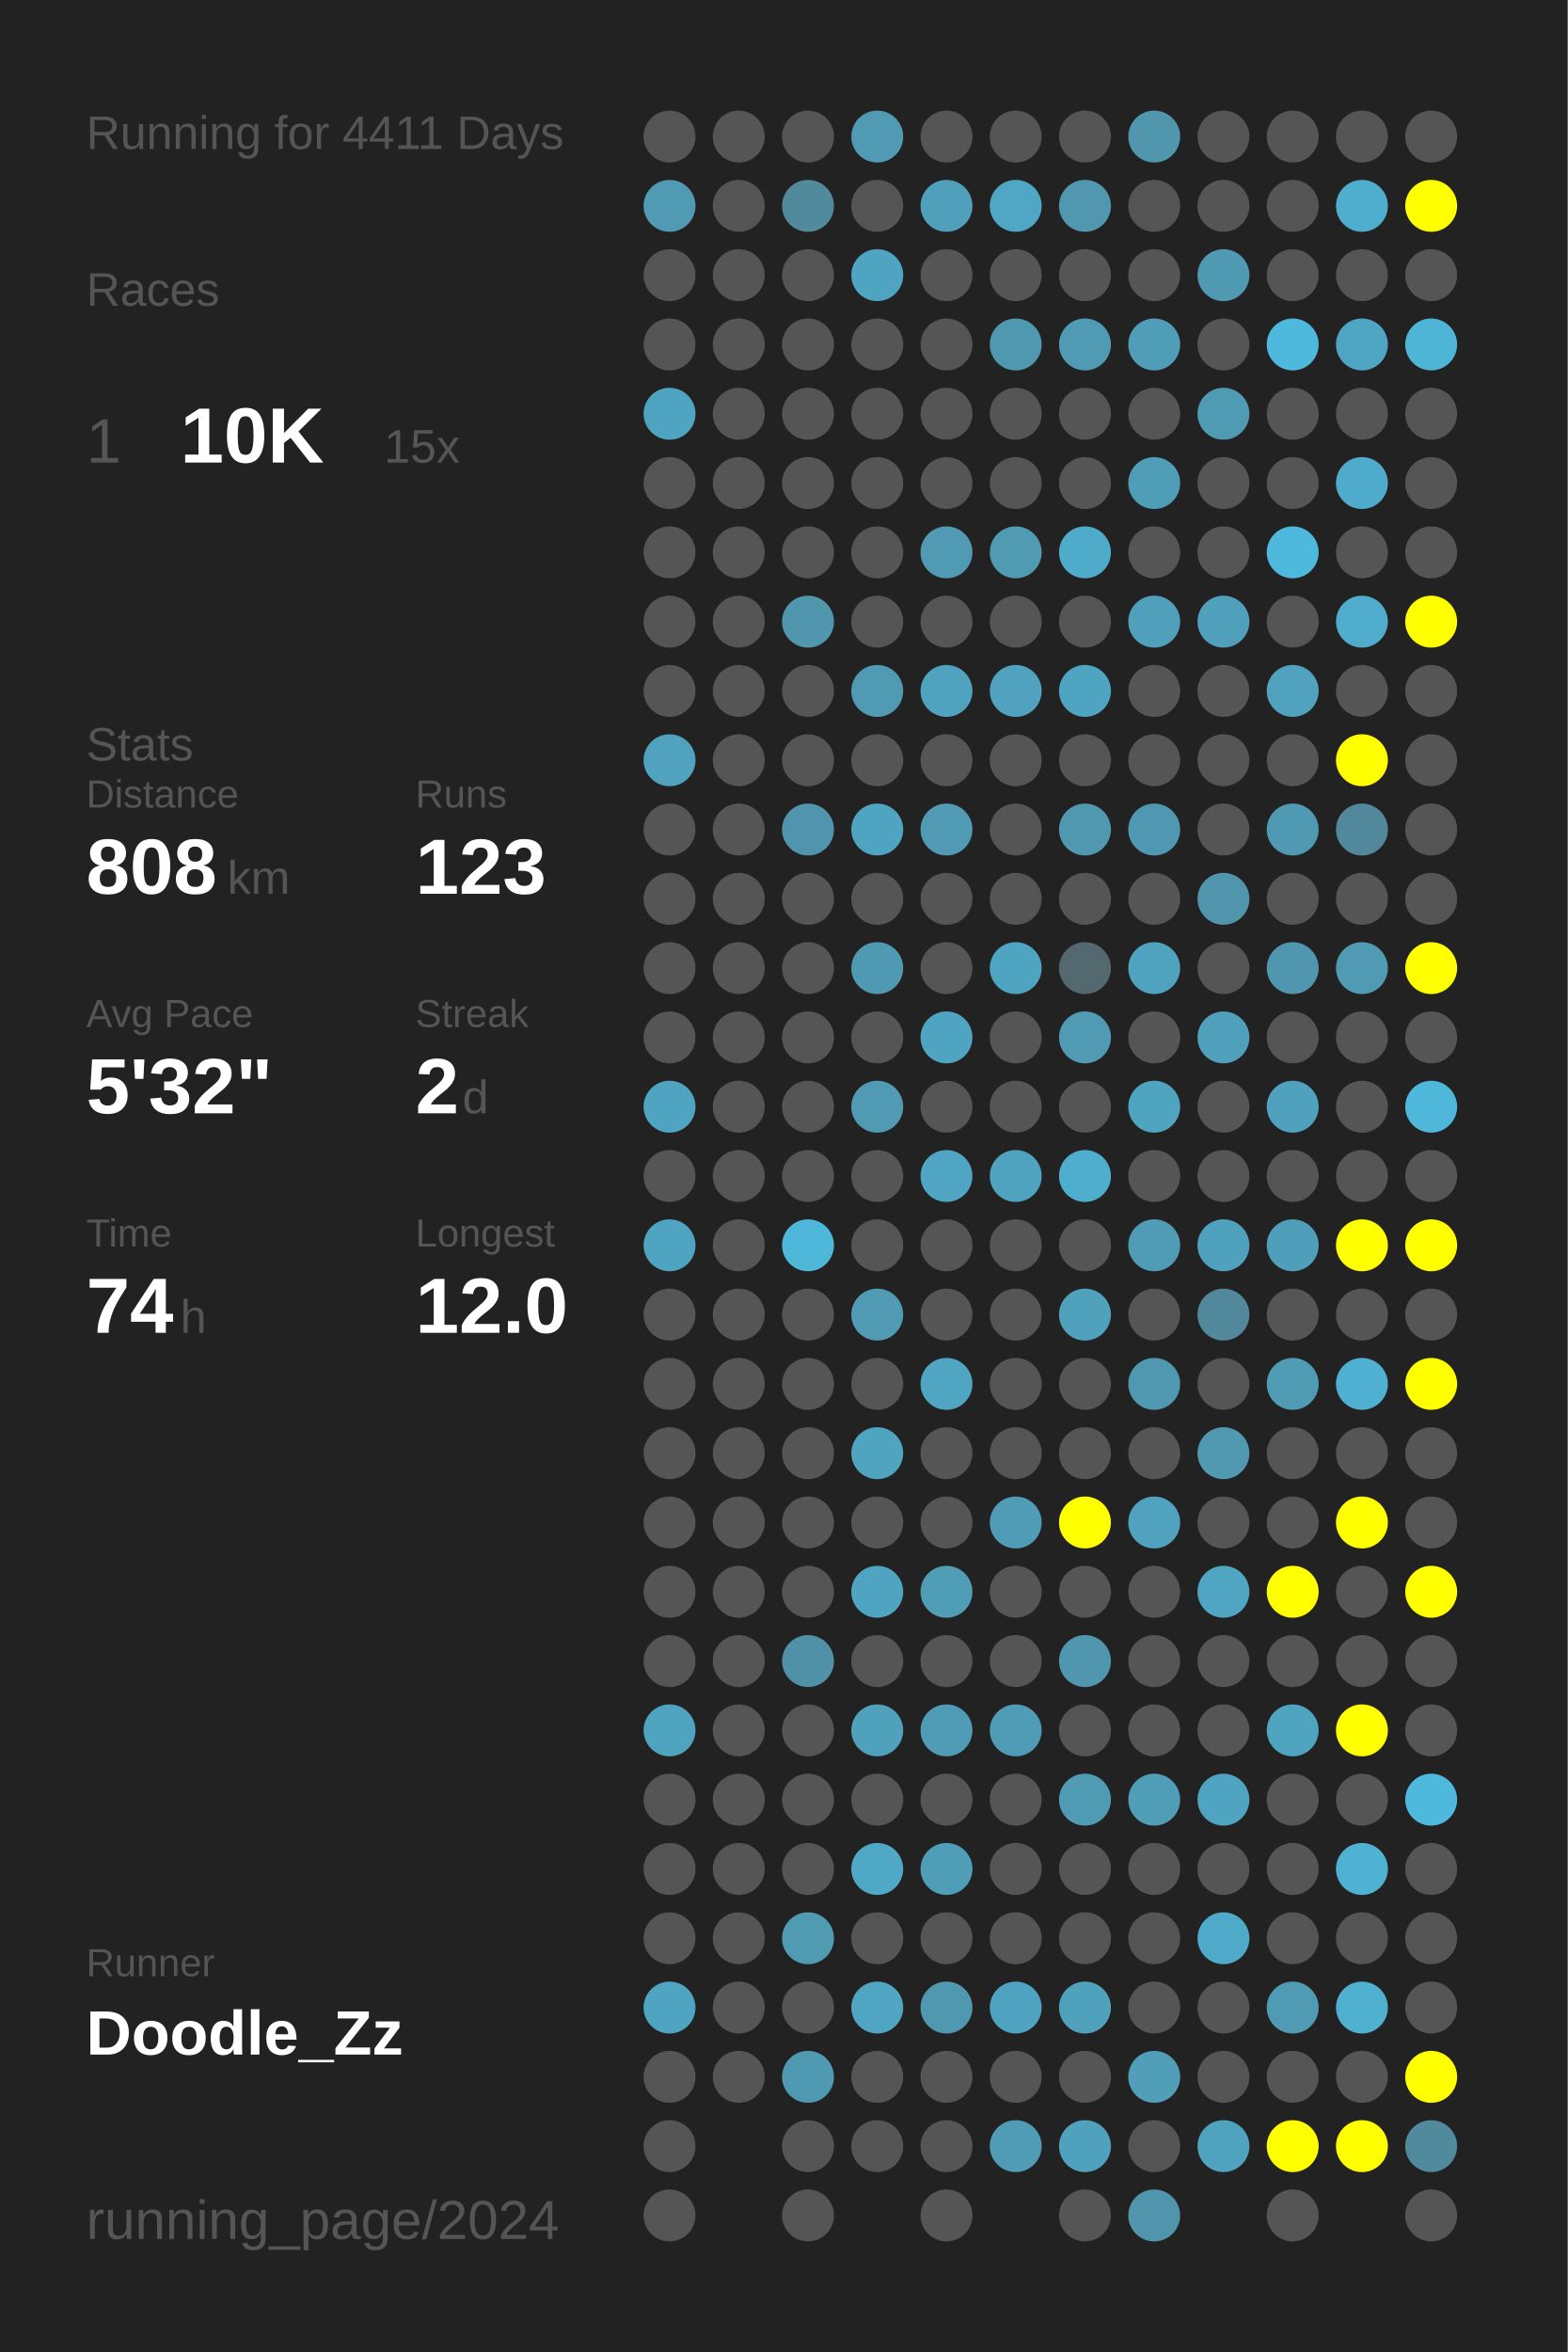
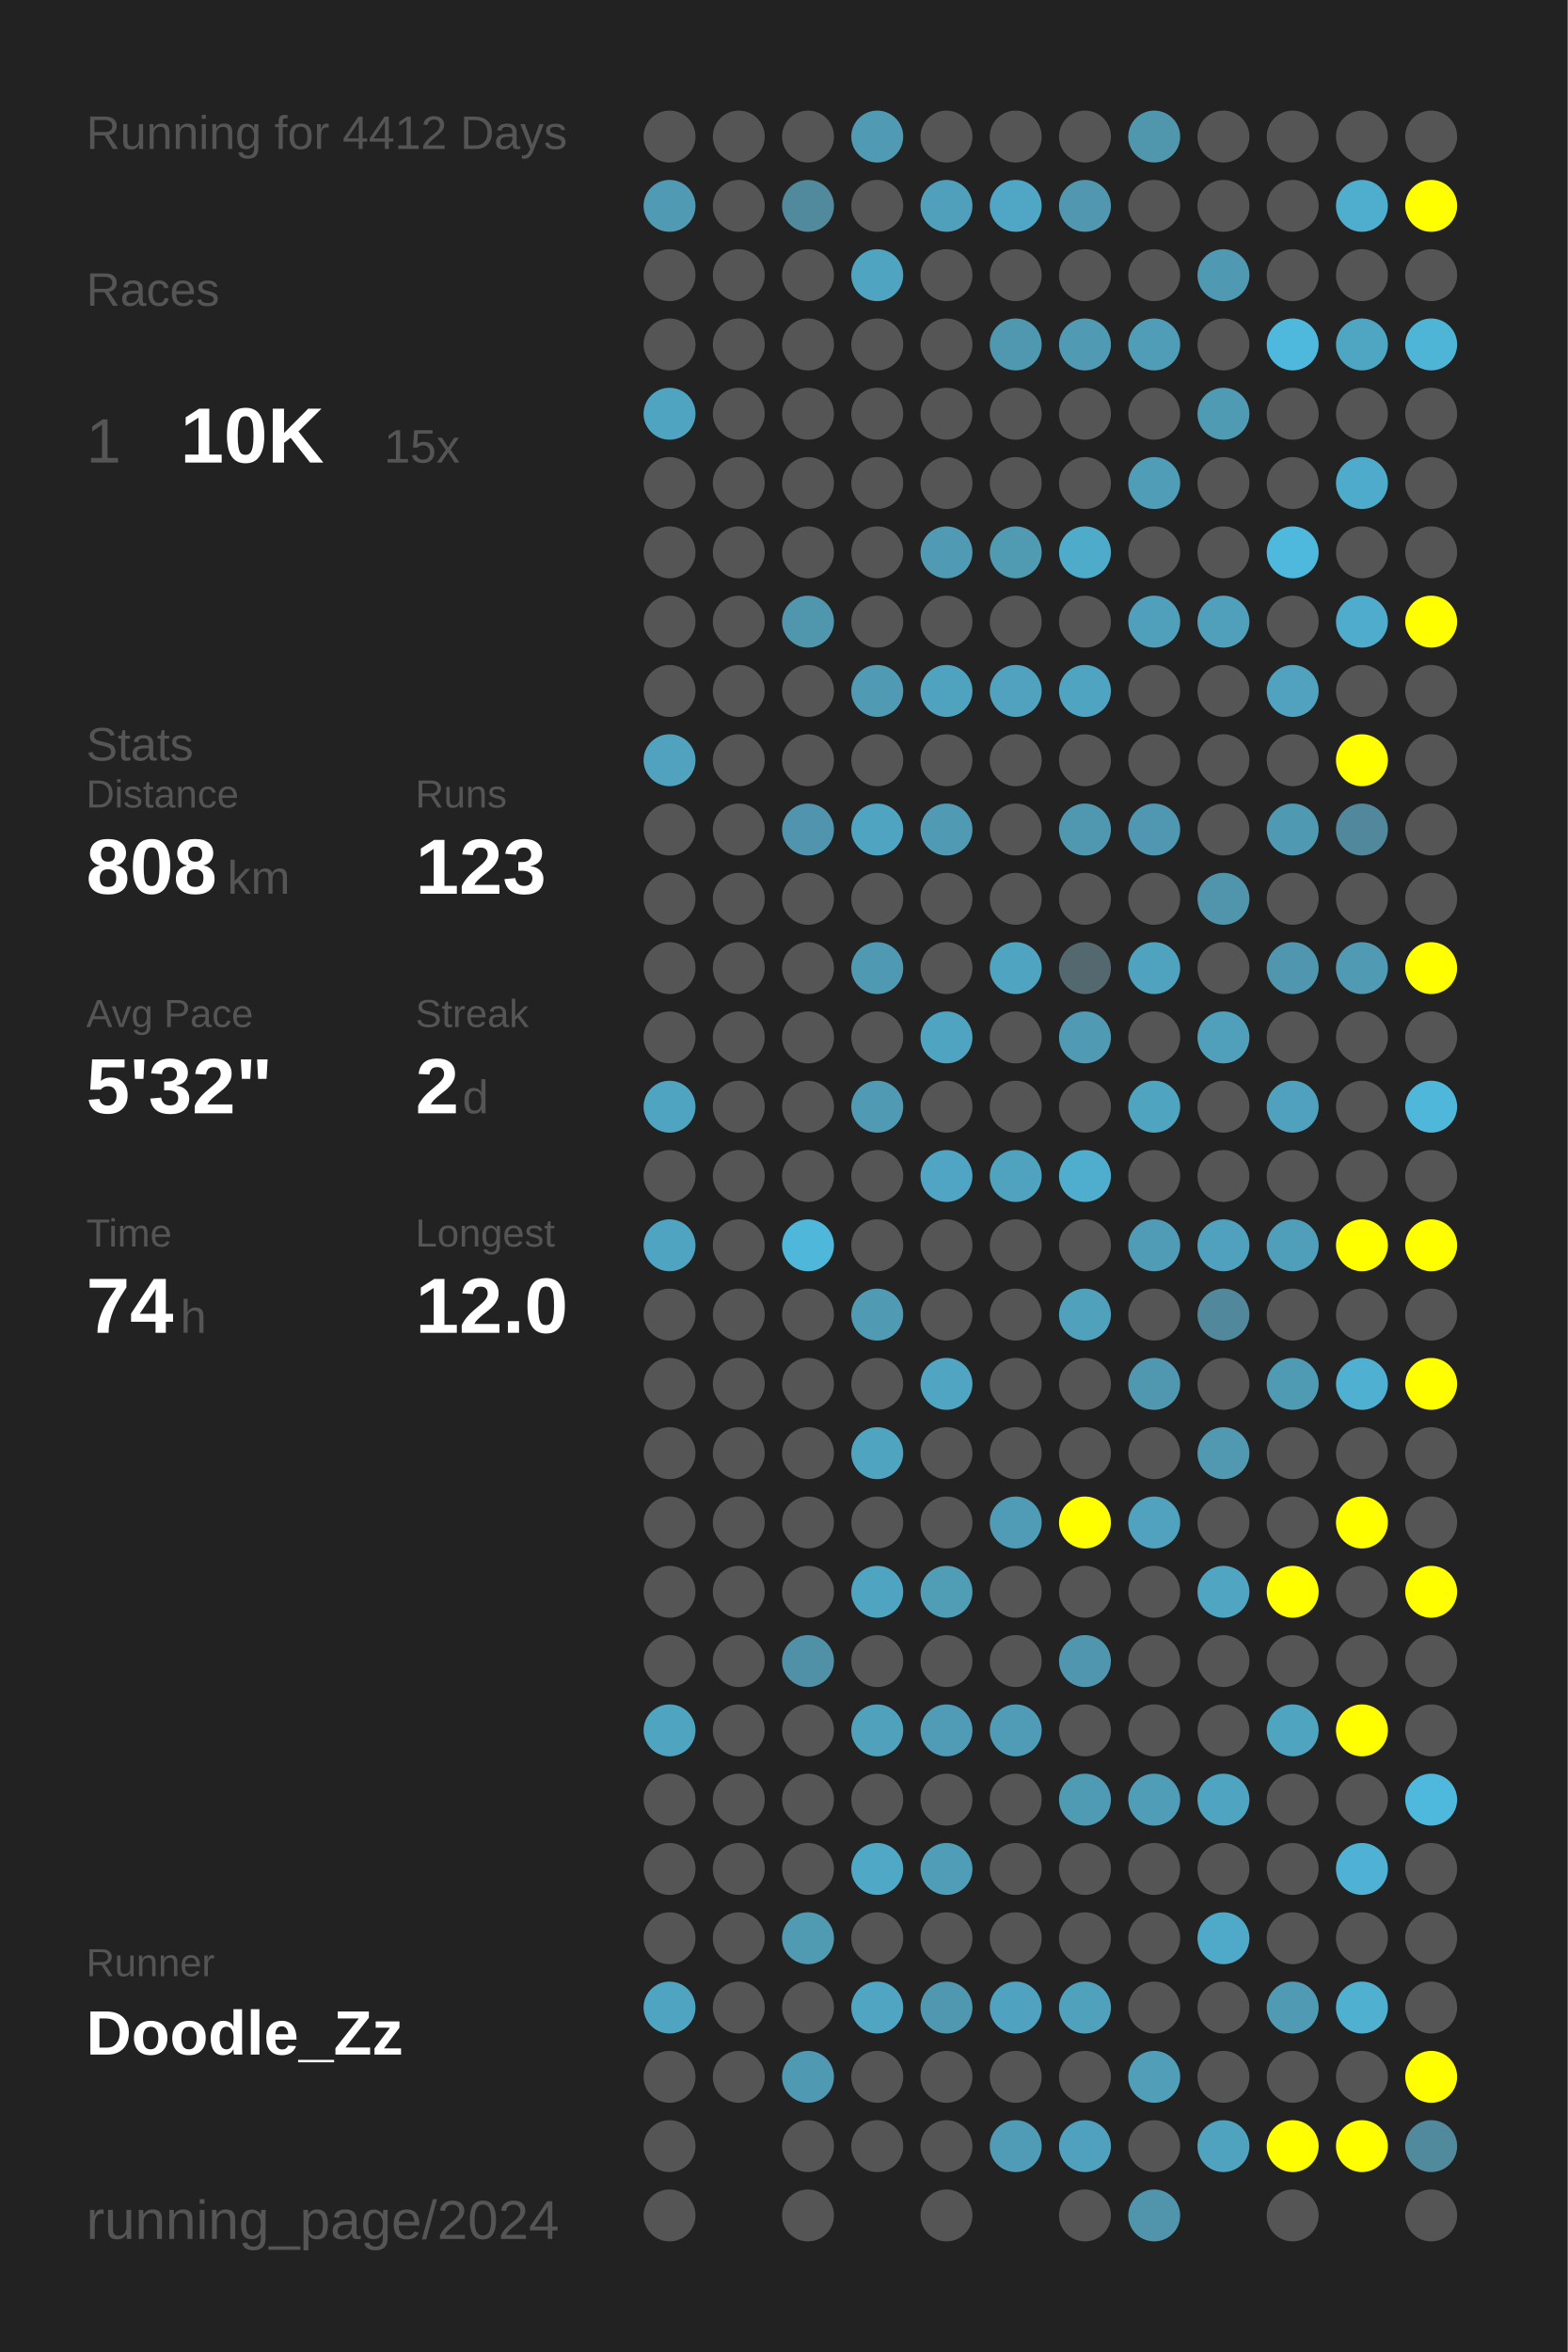
<svg xmlns="http://www.w3.org/2000/svg" baseProfile="full" height="300mm" version="1.1" viewBox="0,0,200,300" width="200mm">
  <defs />
  <rect fill="#222222" height="300" width="200" x="0" y="0" />
-   <text fill="#555555" style="font-size:6px; font-family:Arial;" x="11" y="19">Running for 4411 Days</text>
+   <text fill="#555555" style="font-size:6px; font-family:Arial;" x="11" y="19">Running for 4412 Days</text>
  <text fill="#555555" style="font-size:6px; font-family:Arial;" x="11" y="39">Races</text>
  <text fill="#555555" style="font-size:8px; font-family:Arial;" x="11" y="59">1</text>
  <text fill="#FFFFFF" style="font-size:10px; font-family:Arial; font-weight:bold;" x="23" y="59">10K</text>
  <text fill="#555555" style="font-size:6px; font-family:Arial;" x="49" y="59">15x</text>
  <text fill="#555555" style="font-size:6px; font-family:Arial;" x="11" y="97">Stats</text>
  <text fill="#555555" style="font-size:5px; font-family:Arial;" x="11" y="103">Distance</text>
  <text fill="#FFFFFF" style="font-size:10px; font-family:Arial; font-weight:bold;" x="11" y="114">808</text>
  <text fill="#555555" style="font-size:6px; font-family:Arial;" x="29" y="114">km</text>
  <text fill="#555555" style="font-size:5px; font-family:Arial;" x="53" y="103">Runs</text>
  <text fill="#FFFFFF" style="font-size:10px; font-family:Arial; font-weight:bold;" x="53" y="114">123</text>
  <text fill="#555555" style="font-size:5px; font-family:Arial;" x="11" y="131">Avg Pace</text>
  <text fill="#FFFFFF" style="font-size:10px; font-family:Arial; font-weight:bold;" x="11" y="142">5'32"</text>
  <text fill="#555555" style="font-size:5px; font-family:Arial;" x="53" y="131">Streak</text>
  <text fill="#FFFFFF" style="font-size:10px; font-family:Arial; font-weight:bold;" x="53" y="142">2</text>
  <text fill="#555555" style="font-size:6px; font-family:Arial;" x="59" y="142">d</text>
  <text fill="#555555" style="font-size:5px; font-family:Arial;" x="11" y="159">Time</text>
  <text fill="#FFFFFF" style="font-size:10px; font-family:Arial; font-weight:bold;" x="11" y="170">74</text>
  <text fill="#555555" style="font-size:6px; font-family:Arial;" x="23" y="170">h</text>
  <text fill="#555555" style="font-size:5px; font-family:Arial;" x="53" y="159">Longest</text>
  <text fill="#FFFFFF" style="font-size:10px; font-family:Arial; font-weight:bold;" x="53" y="170">12.0</text>
  <text fill="#555555" style="font-size:5px; font-family:Arial;" x="11" y="252.065">Runner</text>
  <text fill="#FFFFFF" style="font-size:8px; font-family:Arial; font-weight:bold;" x="11" y="262.065">Doodle_Zz</text>
  <text fill="#555555" style="font-size:7px; font-family:Arial;" x="11" y="285.581">running_page/2024</text>
  <circle cx="85.417" cy="17.419" fill="#555555" r="3.312" />
  <circle cx="85.417" cy="26.258" fill="#509ab3" r="3.312" />
  <circle cx="85.417" cy="35.097" fill="#555555" r="3.312" />
  <circle cx="85.417" cy="43.935" fill="#555555" r="3.312" />
  <circle cx="85.417" cy="52.774" fill="#4fa4c1" r="3.312" />
  <circle cx="85.417" cy="61.613" fill="#555555" r="3.312" />
  <circle cx="85.417" cy="70.452" fill="#555555" r="3.312" />
  <circle cx="85.417" cy="79.29" fill="#555555" r="3.312" />
  <circle cx="85.417" cy="88.129" fill="#555555" r="3.312" />
  <circle cx="85.417" cy="96.968" fill="#50a2be" r="3.312" />
  <circle cx="85.417" cy="105.806" fill="#555555" r="3.312" />
  <circle cx="85.417" cy="114.645" fill="#555555" r="3.312" />
  <circle cx="85.417" cy="123.484" fill="#555555" r="3.312" />
  <circle cx="85.417" cy="132.323" fill="#555555" r="3.312" />
  <circle cx="85.417" cy="141.161" fill="#4fa4c1" r="3.312" />
  <circle cx="85.417" cy="150" fill="#555555" r="3.312" />
  <circle cx="85.417" cy="158.839" fill="#4fa4c1" r="3.312" />
  <circle cx="85.417" cy="167.677" fill="#555555" r="3.312" />
  <circle cx="85.417" cy="176.516" fill="#555555" r="3.312" />
  <circle cx="85.417" cy="185.355" fill="#555555" r="3.312" />
  <circle cx="85.417" cy="194.194" fill="#555555" r="3.312" />
  <circle cx="85.417" cy="203.032" fill="#555555" r="3.312" />
  <circle cx="85.417" cy="211.871" fill="#555555" r="3.312" />
  <circle cx="85.417" cy="220.71" fill="#4fa4c0" r="3.312" />
  <circle cx="85.417" cy="229.548" fill="#555555" r="3.312" />
  <circle cx="85.417" cy="238.387" fill="#555555" r="3.312" />
  <circle cx="85.417" cy="247.226" fill="#555555" r="3.312" />
  <circle cx="85.417" cy="256.065" fill="#4fa5c1" r="3.312" />
  <circle cx="85.417" cy="264.903" fill="#555555" r="3.312" />
  <circle cx="85.417" cy="273.742" fill="#555555" r="3.312" />
  <circle cx="85.417" cy="282.581" fill="#555555" r="3.312" />
  <circle cx="94.25" cy="17.419" fill="#555555" r="3.312" />
  <circle cx="94.25" cy="26.258" fill="#555555" r="3.312" />
  <circle cx="94.25" cy="35.097" fill="#555555" r="3.312" />
  <circle cx="94.25" cy="43.935" fill="#555555" r="3.312" />
  <circle cx="94.25" cy="52.774" fill="#555555" r="3.312" />
  <circle cx="94.25" cy="61.613" fill="#555555" r="3.312" />
  <circle cx="94.25" cy="70.452" fill="#555555" r="3.312" />
  <circle cx="94.25" cy="79.29" fill="#555555" r="3.312" />
  <circle cx="94.25" cy="88.129" fill="#555555" r="3.312" />
  <circle cx="94.25" cy="96.968" fill="#555555" r="3.312" />
  <circle cx="94.25" cy="105.806" fill="#555555" r="3.312" />
  <circle cx="94.25" cy="114.645" fill="#555555" r="3.312" />
  <circle cx="94.25" cy="123.484" fill="#555555" r="3.312" />
  <circle cx="94.25" cy="132.323" fill="#555555" r="3.312" />
  <circle cx="94.25" cy="141.161" fill="#555555" r="3.312" />
  <circle cx="94.25" cy="150" fill="#555555" r="3.312" />
  <circle cx="94.25" cy="158.839" fill="#555555" r="3.312" />
  <circle cx="94.25" cy="167.677" fill="#555555" r="3.312" />
  <circle cx="94.25" cy="176.516" fill="#555555" r="3.312" />
  <circle cx="94.25" cy="185.355" fill="#555555" r="3.312" />
  <circle cx="94.25" cy="194.194" fill="#555555" r="3.312" />
  <circle cx="94.25" cy="203.032" fill="#555555" r="3.312" />
  <circle cx="94.25" cy="211.871" fill="#555555" r="3.312" />
  <circle cx="94.25" cy="220.71" fill="#555555" r="3.312" />
  <circle cx="94.25" cy="229.548" fill="#555555" r="3.312" />
  <circle cx="94.25" cy="238.387" fill="#555555" r="3.312" />
  <circle cx="94.25" cy="247.226" fill="#555555" r="3.312" />
  <circle cx="94.25" cy="256.065" fill="#555555" r="3.312" />
  <circle cx="94.25" cy="264.903" fill="#555555" r="3.312" />
  <circle cx="103.083" cy="17.419" fill="#555555" r="3.312" />
  <circle cx="103.083" cy="26.258" fill="#518a9d" r="3.312" />
  <circle cx="103.083" cy="35.097" fill="#555555" r="3.312" />
  <circle cx="103.083" cy="43.935" fill="#555555" r="3.312" />
  <circle cx="103.083" cy="52.774" fill="#555555" r="3.312" />
  <circle cx="103.083" cy="61.613" fill="#555555" r="3.312" />
  <circle cx="103.083" cy="70.452" fill="#555555" r="3.312" />
  <circle cx="103.083" cy="79.29" fill="#5096ad" r="3.312" />
  <circle cx="103.083" cy="88.129" fill="#555555" r="3.312" />
  <circle cx="103.083" cy="96.968" fill="#555555" r="3.312" />
  <circle cx="103.083" cy="105.806" fill="#5095ad" r="3.312" />
  <circle cx="103.083" cy="114.645" fill="#555555" r="3.312" />
  <circle cx="103.083" cy="123.484" fill="#555555" r="3.312" />
  <circle cx="103.083" cy="132.323" fill="#555555" r="3.312" />
  <circle cx="103.083" cy="141.161" fill="#555555" r="3.312" />
  <circle cx="103.083" cy="150" fill="#555555" r="3.312" />
  <circle cx="103.083" cy="158.839" fill="#4eb7da" r="3.312" />
  <circle cx="103.083" cy="167.677" fill="#555555" r="3.312" />
  <circle cx="103.083" cy="176.516" fill="#555555" r="3.312" />
  <circle cx="103.083" cy="185.355" fill="#555555" r="3.312" />
  <circle cx="103.083" cy="194.194" fill="#555555" r="3.312" />
  <circle cx="103.083" cy="203.032" fill="#555555" r="3.312" />
  <circle cx="103.083" cy="211.871" fill="#5191a7" r="3.312" />
  <circle cx="103.083" cy="220.71" fill="#555555" r="3.312" />
  <circle cx="103.083" cy="229.548" fill="#555555" r="3.312" />
  <circle cx="103.083" cy="238.387" fill="#555555" r="3.312" />
  <circle cx="103.083" cy="247.226" fill="#509ab2" r="3.312" />
  <circle cx="103.083" cy="256.065" fill="#555555" r="3.312" />
  <circle cx="103.083" cy="264.903" fill="#5099b2" r="3.312" />
  <circle cx="103.083" cy="273.742" fill="#555555" r="3.312" />
  <circle cx="103.083" cy="282.581" fill="#555555" r="3.312" />
  <circle cx="111.917" cy="17.419" fill="#509ab3" r="3.312" />
  <circle cx="111.917" cy="26.258" fill="#555555" r="3.312" />
  <circle cx="111.917" cy="35.097" fill="#4fa4c1" r="3.312" />
  <circle cx="111.917" cy="43.935" fill="#555555" r="3.312" />
  <circle cx="111.917" cy="52.774" fill="#555555" r="3.312" />
  <circle cx="111.917" cy="61.613" fill="#555555" r="3.312" />
  <circle cx="111.917" cy="70.452" fill="#555555" r="3.312" />
  <circle cx="111.917" cy="79.29" fill="#555555" r="3.312" />
  <circle cx="111.917" cy="88.129" fill="#509ab3" r="3.312" />
  <circle cx="111.917" cy="96.968" fill="#555555" r="3.312" />
  <circle cx="111.917" cy="105.806" fill="#4fa4c1" r="3.312" />
  <circle cx="111.917" cy="114.645" fill="#555555" r="3.312" />
  <circle cx="111.917" cy="123.484" fill="#5099b2" r="3.312" />
  <circle cx="111.917" cy="132.323" fill="#555555" r="3.312" />
  <circle cx="111.917" cy="141.161" fill="#509ab3" r="3.312" />
  <circle cx="111.917" cy="150" fill="#555555" r="3.312" />
  <circle cx="111.917" cy="158.839" fill="#555555" r="3.312" />
  <circle cx="111.917" cy="167.677" fill="#509ab4" r="3.312" />
  <circle cx="111.917" cy="176.516" fill="#555555" r="3.312" />
  <circle cx="111.917" cy="185.355" fill="#4fa4c0" r="3.312" />
  <circle cx="111.917" cy="194.194" fill="#555555" r="3.312" />
  <circle cx="111.917" cy="203.032" fill="#4fa4c1" r="3.312" />
  <circle cx="111.917" cy="211.871" fill="#555555" r="3.312" />
  <circle cx="111.917" cy="220.71" fill="#50a1bc" r="3.312" />
  <circle cx="111.917" cy="229.548" fill="#555555" r="3.312" />
  <circle cx="111.917" cy="238.387" fill="#4fa8c6" r="3.312" />
  <circle cx="111.917" cy="247.226" fill="#555555" r="3.312" />
  <circle cx="111.917" cy="256.065" fill="#4fa5c2" r="3.312" />
  <circle cx="111.917" cy="264.903" fill="#555555" r="3.312" />
  <circle cx="111.917" cy="273.742" fill="#555555" r="3.312" />
  <circle cx="120.75" cy="17.419" fill="#555555" r="3.312" />
  <circle cx="120.75" cy="26.258" fill="#50a0bb" r="3.312" />
  <circle cx="120.75" cy="35.097" fill="#555555" r="3.312" />
  <circle cx="120.75" cy="43.935" fill="#555555" r="3.312" />
  <circle cx="120.75" cy="52.774" fill="#555555" r="3.312" />
  <circle cx="120.75" cy="61.613" fill="#555555" r="3.312" />
  <circle cx="120.75" cy="70.452" fill="#509ab3" r="3.312" />
  <circle cx="120.75" cy="79.29" fill="#555555" r="3.312" />
  <circle cx="120.75" cy="88.129" fill="#4fa3bf" r="3.312" />
  <circle cx="120.75" cy="96.968" fill="#555555" r="3.312" />
  <circle cx="120.75" cy="105.806" fill="#509ab3" r="3.312" />
  <circle cx="120.75" cy="114.645" fill="#555555" r="3.312" />
  <circle cx="120.75" cy="123.484" fill="#555555" r="3.312" />
  <circle cx="120.75" cy="132.323" fill="#4fa4c1" r="3.312" />
  <circle cx="120.75" cy="141.161" fill="#555555" r="3.312" />
  <circle cx="120.75" cy="150" fill="#4fa5c3" r="3.312" />
  <circle cx="120.75" cy="158.839" fill="#555555" r="3.312" />
  <circle cx="120.75" cy="167.677" fill="#555555" r="3.312" />
  <circle cx="120.75" cy="176.516" fill="#4fa5c2" r="3.312" />
  <circle cx="120.75" cy="185.355" fill="#555555" r="3.312" />
  <circle cx="120.75" cy="194.194" fill="#555555" r="3.312" />
  <circle cx="120.75" cy="203.032" fill="#509db6" r="3.312" />
  <circle cx="120.75" cy="211.871" fill="#555555" r="3.312" />
  <circle cx="120.75" cy="220.71" fill="#509bb5" r="3.312" />
  <circle cx="120.75" cy="229.548" fill="#555555" r="3.312" />
  <circle cx="120.75" cy="238.387" fill="#509db7" r="3.312" />
  <circle cx="120.75" cy="247.226" fill="#555555" r="3.312" />
  <circle cx="120.75" cy="256.065" fill="#5098b0" r="3.312" />
  <circle cx="120.75" cy="264.903" fill="#555555" r="3.312" />
  <circle cx="120.75" cy="273.742" fill="#555555" r="3.312" />
  <circle cx="120.75" cy="282.581" fill="#555555" r="3.312" />
  <circle cx="129.583" cy="17.419" fill="#555555" r="3.312" />
  <circle cx="129.583" cy="26.258" fill="#4fa7c5" r="3.312" />
  <circle cx="129.583" cy="35.097" fill="#555555" r="3.312" />
  <circle cx="129.583" cy="43.935" fill="#5098b0" r="3.312" />
  <circle cx="129.583" cy="52.774" fill="#555555" r="3.312" />
  <circle cx="129.583" cy="61.613" fill="#555555" r="3.312" />
  <circle cx="129.583" cy="70.452" fill="#509ab2" r="3.312" />
  <circle cx="129.583" cy="79.29" fill="#555555" r="3.312" />
  <circle cx="129.583" cy="88.129" fill="#50a2be" r="3.312" />
  <circle cx="129.583" cy="96.968" fill="#555555" r="3.312" />
  <circle cx="129.583" cy="105.806" fill="#555555" r="3.312" />
  <circle cx="129.583" cy="114.645" fill="#555555" r="3.312" />
  <circle cx="129.583" cy="123.484" fill="#4fa5c1" r="3.312" />
  <circle cx="129.583" cy="132.323" fill="#555555" r="3.312" />
  <circle cx="129.583" cy="141.161" fill="#555555" r="3.312" />
  <circle cx="129.583" cy="150" fill="#4fa3bf" r="3.312" />
  <circle cx="129.583" cy="158.839" fill="#555555" r="3.312" />
  <circle cx="129.583" cy="167.677" fill="#555555" r="3.312" />
  <circle cx="129.583" cy="176.516" fill="#555555" r="3.312" />
  <circle cx="129.583" cy="185.355" fill="#555555" r="3.312" />
  <circle cx="129.583" cy="194.194" fill="#509bb5" r="3.312" />
  <circle cx="129.583" cy="203.032" fill="#555555" r="3.312" />
  <circle cx="129.583" cy="211.871" fill="#555555" r="3.312" />
  <circle cx="129.583" cy="220.71" fill="#509bb5" r="3.312" />
  <circle cx="129.583" cy="229.548" fill="#555555" r="3.312" />
  <circle cx="129.583" cy="238.387" fill="#555555" r="3.312" />
  <circle cx="129.583" cy="247.226" fill="#555555" r="3.312" />
  <circle cx="129.583" cy="256.065" fill="#4fa3c0" r="3.312" />
  <circle cx="129.583" cy="264.903" fill="#555555" r="3.312" />
  <circle cx="129.583" cy="273.742" fill="#509cb6" r="3.312" />
  <circle cx="138.417" cy="17.419" fill="#555555" r="3.312" />
  <circle cx="138.417" cy="26.258" fill="#5097af" r="3.312" />
  <circle cx="138.417" cy="35.097" fill="#555555" r="3.312" />
  <circle cx="138.417" cy="43.935" fill="#509ab3" r="3.312" />
  <circle cx="138.417" cy="52.774" fill="#555555" r="3.312" />
  <circle cx="138.417" cy="61.613" fill="#555555" r="3.312" />
  <circle cx="138.417" cy="70.452" fill="#4fabca" r="3.312" />
  <circle cx="138.417" cy="79.29" fill="#555555" r="3.312" />
  <circle cx="138.417" cy="88.129" fill="#4fa4c1" r="3.312" />
  <circle cx="138.417" cy="96.968" fill="#555555" r="3.312" />
  <circle cx="138.417" cy="105.806" fill="#5098b0" r="3.312" />
  <circle cx="138.417" cy="114.645" fill="#555555" r="3.312" />
  <circle cx="138.417" cy="123.484" fill="#53686f" r="3.312" />
  <circle cx="138.417" cy="132.323" fill="#509ab3" r="3.312" />
  <circle cx="138.417" cy="141.161" fill="#555555" r="3.312" />
  <circle cx="138.417" cy="150" fill="#4faece" r="3.312" />
  <circle cx="138.417" cy="158.839" fill="#555555" r="3.312" />
  <circle cx="138.417" cy="167.677" fill="#50a1bc" r="3.312" />
  <circle cx="138.417" cy="176.516" fill="#555555" r="3.312" />
  <circle cx="138.417" cy="185.355" fill="#555555" r="3.312" />
  <circle cx="138.417" cy="194.194" fill="#FFFF00" r="3.312" />
  <circle cx="138.417" cy="203.032" fill="#555555" r="3.312" />
  <circle cx="138.417" cy="211.871" fill="#5096ae" r="3.312" />
  <circle cx="138.417" cy="220.71" fill="#555555" r="3.312" />
  <circle cx="138.417" cy="229.548" fill="#509bb4" r="3.312" />
  <circle cx="138.417" cy="238.387" fill="#555555" r="3.312" />
  <circle cx="138.417" cy="247.226" fill="#555555" r="3.312" />
  <circle cx="138.417" cy="256.065" fill="#50a1bc" r="3.312" />
  <circle cx="138.417" cy="264.903" fill="#555555" r="3.312" />
  <circle cx="138.417" cy="273.742" fill="#50a1bd" r="3.312" />
  <circle cx="138.417" cy="282.581" fill="#555555" r="3.312" />
  <circle cx="147.25" cy="17.419" fill="#5096ad" r="3.312" />
  <circle cx="147.25" cy="26.258" fill="#555555" r="3.312" />
  <circle cx="147.25" cy="35.097" fill="#555555" r="3.312" />
  <circle cx="147.25" cy="43.935" fill="#509db7" r="3.312" />
  <circle cx="147.25" cy="52.774" fill="#555555" r="3.312" />
  <circle cx="147.25" cy="61.613" fill="#509db7" r="3.312" />
  <circle cx="147.25" cy="70.452" fill="#555555" r="3.312" />
  <circle cx="147.25" cy="79.29" fill="#50a0bb" r="3.312" />
  <circle cx="147.25" cy="88.129" fill="#555555" r="3.312" />
  <circle cx="147.25" cy="96.968" fill="#555555" r="3.312" />
  <circle cx="147.25" cy="105.806" fill="#5098b1" r="3.312" />
  <circle cx="147.25" cy="114.645" fill="#555555" r="3.312" />
  <circle cx="147.25" cy="123.484" fill="#4fa3bf" r="3.312" />
  <circle cx="147.25" cy="132.323" fill="#555555" r="3.312" />
  <circle cx="147.25" cy="141.161" fill="#4fa4c0" r="3.312" />
  <circle cx="147.25" cy="150" fill="#555555" r="3.312" />
  <circle cx="147.25" cy="158.839" fill="#509cb6" r="3.312" />
  <circle cx="147.25" cy="167.677" fill="#555555" r="3.312" />
  <circle cx="147.25" cy="176.516" fill="#5098b0" r="3.312" />
  <circle cx="147.25" cy="185.355" fill="#555555" r="3.312" />
  <circle cx="147.25" cy="194.194" fill="#50a2be" r="3.312" />
  <circle cx="147.25" cy="203.032" fill="#555555" r="3.312" />
  <circle cx="147.25" cy="211.871" fill="#555555" r="3.312" />
  <circle cx="147.25" cy="220.71" fill="#555555" r="3.312" />
  <circle cx="147.25" cy="229.548" fill="#509db7" r="3.312" />
  <circle cx="147.25" cy="238.387" fill="#555555" r="3.312" />
  <circle cx="147.25" cy="247.226" fill="#555555" r="3.312" />
  <circle cx="147.25" cy="256.065" fill="#555555" r="3.312" />
  <circle cx="147.25" cy="264.903" fill="#509eb8" r="3.312" />
  <circle cx="147.25" cy="273.742" fill="#555555" r="3.312" />
  <circle cx="147.25" cy="282.581" fill="#5095ac" r="3.312" />
  <circle cx="156.083" cy="17.419" fill="#555555" r="3.312" />
  <circle cx="156.083" cy="26.258" fill="#555555" r="3.312" />
  <circle cx="156.083" cy="35.097" fill="#5099b2" r="3.312" />
  <circle cx="156.083" cy="43.935" fill="#555555" r="3.312" />
  <circle cx="156.083" cy="52.774" fill="#509bb4" r="3.312" />
  <circle cx="156.083" cy="61.613" fill="#555555" r="3.312" />
  <circle cx="156.083" cy="70.452" fill="#555555" r="3.312" />
  <circle cx="156.083" cy="79.29" fill="#50a0bc" r="3.312" />
  <circle cx="156.083" cy="88.129" fill="#555555" r="3.312" />
  <circle cx="156.083" cy="96.968" fill="#555555" r="3.312" />
  <circle cx="156.083" cy="105.806" fill="#555555" r="3.312" />
  <circle cx="156.083" cy="114.645" fill="#5095ac" r="3.312" />
  <circle cx="156.083" cy="123.484" fill="#555555" r="3.312" />
  <circle cx="156.083" cy="132.323" fill="#50a0bc" r="3.312" />
  <circle cx="156.083" cy="141.161" fill="#555555" r="3.312" />
  <circle cx="156.083" cy="150" fill="#555555" r="3.312" />
  <circle cx="156.083" cy="158.839" fill="#50a1bd" r="3.312" />
  <circle cx="156.083" cy="167.677" fill="#51889b" r="3.312" />
  <circle cx="156.083" cy="176.516" fill="#555555" r="3.312" />
  <circle cx="156.083" cy="185.355" fill="#5099b1" r="3.312" />
  <circle cx="156.083" cy="194.194" fill="#555555" r="3.312" />
  <circle cx="156.083" cy="203.032" fill="#4fa5c2" r="3.312" />
  <circle cx="156.083" cy="211.871" fill="#555555" r="3.312" />
  <circle cx="156.083" cy="220.71" fill="#555555" r="3.312" />
  <circle cx="156.083" cy="229.548" fill="#4fa4c1" r="3.312" />
  <circle cx="156.083" cy="238.387" fill="#555555" r="3.312" />
  <circle cx="156.083" cy="247.226" fill="#4fa9c8" r="3.312" />
  <circle cx="156.083" cy="256.065" fill="#555555" r="3.312" />
  <circle cx="156.083" cy="264.903" fill="#555555" r="3.312" />
  <circle cx="156.083" cy="273.742" fill="#4fa3bf" r="3.312" />
  <circle cx="164.917" cy="17.419" fill="#555555" r="3.312" />
  <circle cx="164.917" cy="26.258" fill="#555555" r="3.312" />
  <circle cx="164.917" cy="35.097" fill="#555555" r="3.312" />
  <circle cx="164.917" cy="43.935" fill="#4eb9dd" r="3.312" />
  <circle cx="164.917" cy="52.774" fill="#555555" r="3.312" />
  <circle cx="164.917" cy="61.613" fill="#555555" r="3.312" />
  <circle cx="164.917" cy="70.452" fill="#4eb9dd" r="3.312" />
  <circle cx="164.917" cy="79.29" fill="#555555" r="3.312" />
  <circle cx="164.917" cy="88.129" fill="#50a2be" r="3.312" />
  <circle cx="164.917" cy="96.968" fill="#555555" r="3.312" />
  <circle cx="164.917" cy="105.806" fill="#5099b2" r="3.312" />
  <circle cx="164.917" cy="114.645" fill="#555555" r="3.312" />
  <circle cx="164.917" cy="123.484" fill="#5096ae" r="3.312" />
  <circle cx="164.917" cy="132.323" fill="#555555" r="3.312" />
  <circle cx="164.917" cy="141.161" fill="#50a1bd" r="3.312" />
  <circle cx="164.917" cy="150" fill="#555555" r="3.312" />
  <circle cx="164.917" cy="158.839" fill="#509fba" r="3.312" />
  <circle cx="164.917" cy="167.677" fill="#555555" r="3.312" />
  <circle cx="164.917" cy="176.516" fill="#509bb4" r="3.312" />
  <circle cx="164.917" cy="185.355" fill="#555555" r="3.312" />
  <circle cx="164.917" cy="194.194" fill="#555555" r="3.312" />
  <circle cx="164.917" cy="203.032" fill="#FFFF00" r="3.312" />
  <circle cx="164.917" cy="211.871" fill="#555555" r="3.312" />
  <circle cx="164.917" cy="220.71" fill="#4fa4c0" r="3.312" />
  <circle cx="164.917" cy="229.548" fill="#555555" r="3.312" />
  <circle cx="164.917" cy="238.387" fill="#555555" r="3.312" />
  <circle cx="164.917" cy="247.226" fill="#555555" r="3.312" />
  <circle cx="164.917" cy="256.065" fill="#509ab4" r="3.312" />
  <circle cx="164.917" cy="264.903" fill="#555555" r="3.312" />
  <circle cx="164.917" cy="273.742" fill="#FFFF00" r="3.312" />
  <circle cx="164.917" cy="282.581" fill="#555555" r="3.312" />
  <circle cx="173.75" cy="17.419" fill="#555555" r="3.312" />
  <circle cx="173.75" cy="26.258" fill="#4faece" r="3.312" />
  <circle cx="173.75" cy="35.097" fill="#555555" r="3.312" />
  <circle cx="173.75" cy="43.935" fill="#4fa6c3" r="3.312" />
  <circle cx="173.75" cy="52.774" fill="#555555" r="3.312" />
  <circle cx="173.75" cy="61.613" fill="#4fabcb" r="3.312" />
  <circle cx="173.75" cy="70.452" fill="#555555" r="3.312" />
  <circle cx="173.75" cy="79.29" fill="#4faccc" r="3.312" />
  <circle cx="173.75" cy="88.129" fill="#555555" r="3.312" />
  <circle cx="173.75" cy="96.968" fill="#FFFF00" r="3.312" />
  <circle cx="173.75" cy="105.806" fill="#51889b" r="3.312" />
  <circle cx="173.75" cy="114.645" fill="#555555" r="3.312" />
  <circle cx="173.75" cy="123.484" fill="#509ab3" r="3.312" />
  <circle cx="173.75" cy="132.323" fill="#555555" r="3.312" />
  <circle cx="173.75" cy="141.161" fill="#555555" r="3.312" />
  <circle cx="173.75" cy="150" fill="#555555" r="3.312" />
  <circle cx="173.75" cy="158.839" fill="#FFFF00" r="3.312" />
  <circle cx="173.75" cy="167.677" fill="#555555" r="3.312" />
  <circle cx="173.75" cy="176.516" fill="#4fb0d1" r="3.312" />
  <circle cx="173.75" cy="185.355" fill="#555555" r="3.312" />
  <circle cx="173.75" cy="194.194" fill="#FFFF00" r="3.312" />
  <circle cx="173.75" cy="203.032" fill="#555555" r="3.312" />
  <circle cx="173.75" cy="211.871" fill="#555555" r="3.312" />
  <circle cx="173.75" cy="220.71" fill="#FFFF00" r="3.312" />
  <circle cx="173.75" cy="229.548" fill="#555555" r="3.312" />
  <circle cx="173.75" cy="238.387" fill="#4fb2d4" r="3.312" />
  <circle cx="173.75" cy="247.226" fill="#555555" r="3.312" />
  <circle cx="173.75" cy="256.065" fill="#4fb0d0" r="3.312" />
  <circle cx="173.75" cy="264.903" fill="#555555" r="3.312" />
  <circle cx="173.75" cy="273.742" fill="#FFFF00" r="3.312" />
  <circle cx="182.583" cy="17.419" fill="#555555" r="3.312" />
  <circle cx="182.583" cy="26.258" fill="#FFFF00" r="3.312" />
  <circle cx="182.583" cy="35.097" fill="#555555" r="3.312" />
  <circle cx="182.583" cy="43.935" fill="#4eb5d7" r="3.312" />
  <circle cx="182.583" cy="52.774" fill="#555555" r="3.312" />
  <circle cx="182.583" cy="61.613" fill="#555555" r="3.312" />
  <circle cx="182.583" cy="70.452" fill="#555555" r="3.312" />
  <circle cx="182.583" cy="79.29" fill="#FFFF00" r="3.312" />
  <circle cx="182.583" cy="88.129" fill="#555555" r="3.312" />
  <circle cx="182.583" cy="96.968" fill="#555555" r="3.312" />
  <circle cx="182.583" cy="105.806" fill="#555555" r="3.312" />
  <circle cx="182.583" cy="114.645" fill="#555555" r="3.312" />
  <circle cx="182.583" cy="123.484" fill="#FFFF00" r="3.312" />
  <circle cx="182.583" cy="132.323" fill="#555555" r="3.312" />
  <circle cx="182.583" cy="141.161" fill="#4eb7da" r="3.312" />
  <circle cx="182.583" cy="150" fill="#555555" r="3.312" />
  <circle cx="182.583" cy="158.839" fill="#FFFF00" r="3.312" />
  <circle cx="182.583" cy="167.677" fill="#555555" r="3.312" />
  <circle cx="182.583" cy="176.516" fill="#FFFF00" r="3.312" />
  <circle cx="182.583" cy="185.355" fill="#555555" r="3.312" />
  <circle cx="182.583" cy="194.194" fill="#555555" r="3.312" />
  <circle cx="182.583" cy="203.032" fill="#FFFF00" r="3.312" />
  <circle cx="182.583" cy="211.871" fill="#555555" r="3.312" />
  <circle cx="182.583" cy="220.71" fill="#555555" r="3.312" />
  <circle cx="182.583" cy="229.548" fill="#4eb9dd" r="3.312" />
  <circle cx="182.583" cy="238.387" fill="#555555" r="3.312" />
  <circle cx="182.583" cy="247.226" fill="#555555" r="3.312" />
  <circle cx="182.583" cy="256.065" fill="#555555" r="3.312" />
  <circle cx="182.583" cy="264.903" fill="#FFFF00" r="3.312" />
  <circle cx="182.583" cy="273.742" fill="#518a9d" r="3.312" />
  <circle cx="182.583" cy="282.581" fill="#555555" r="3.312" />
</svg>
